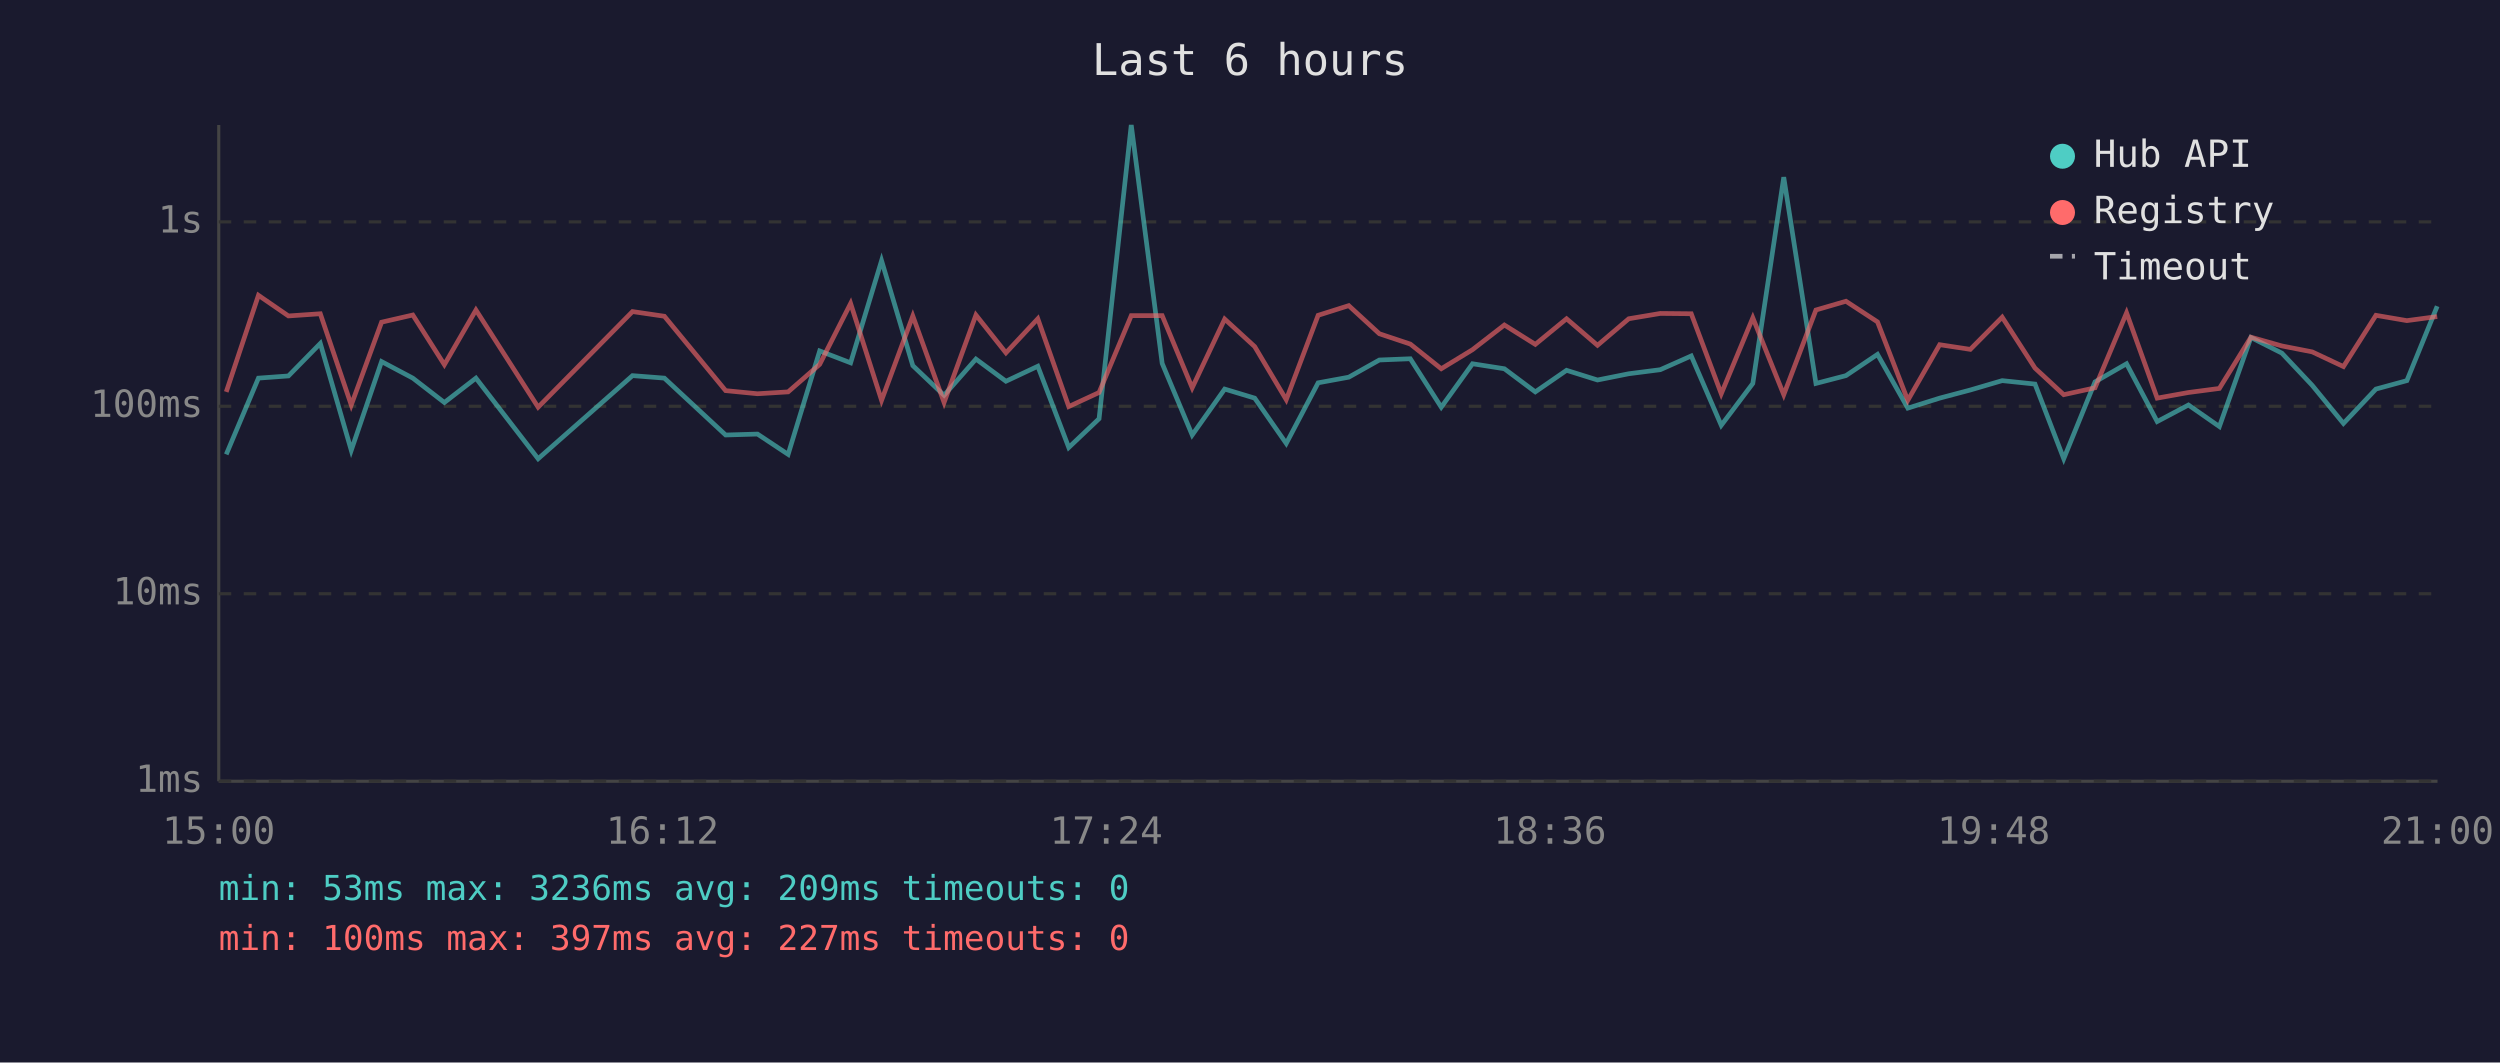
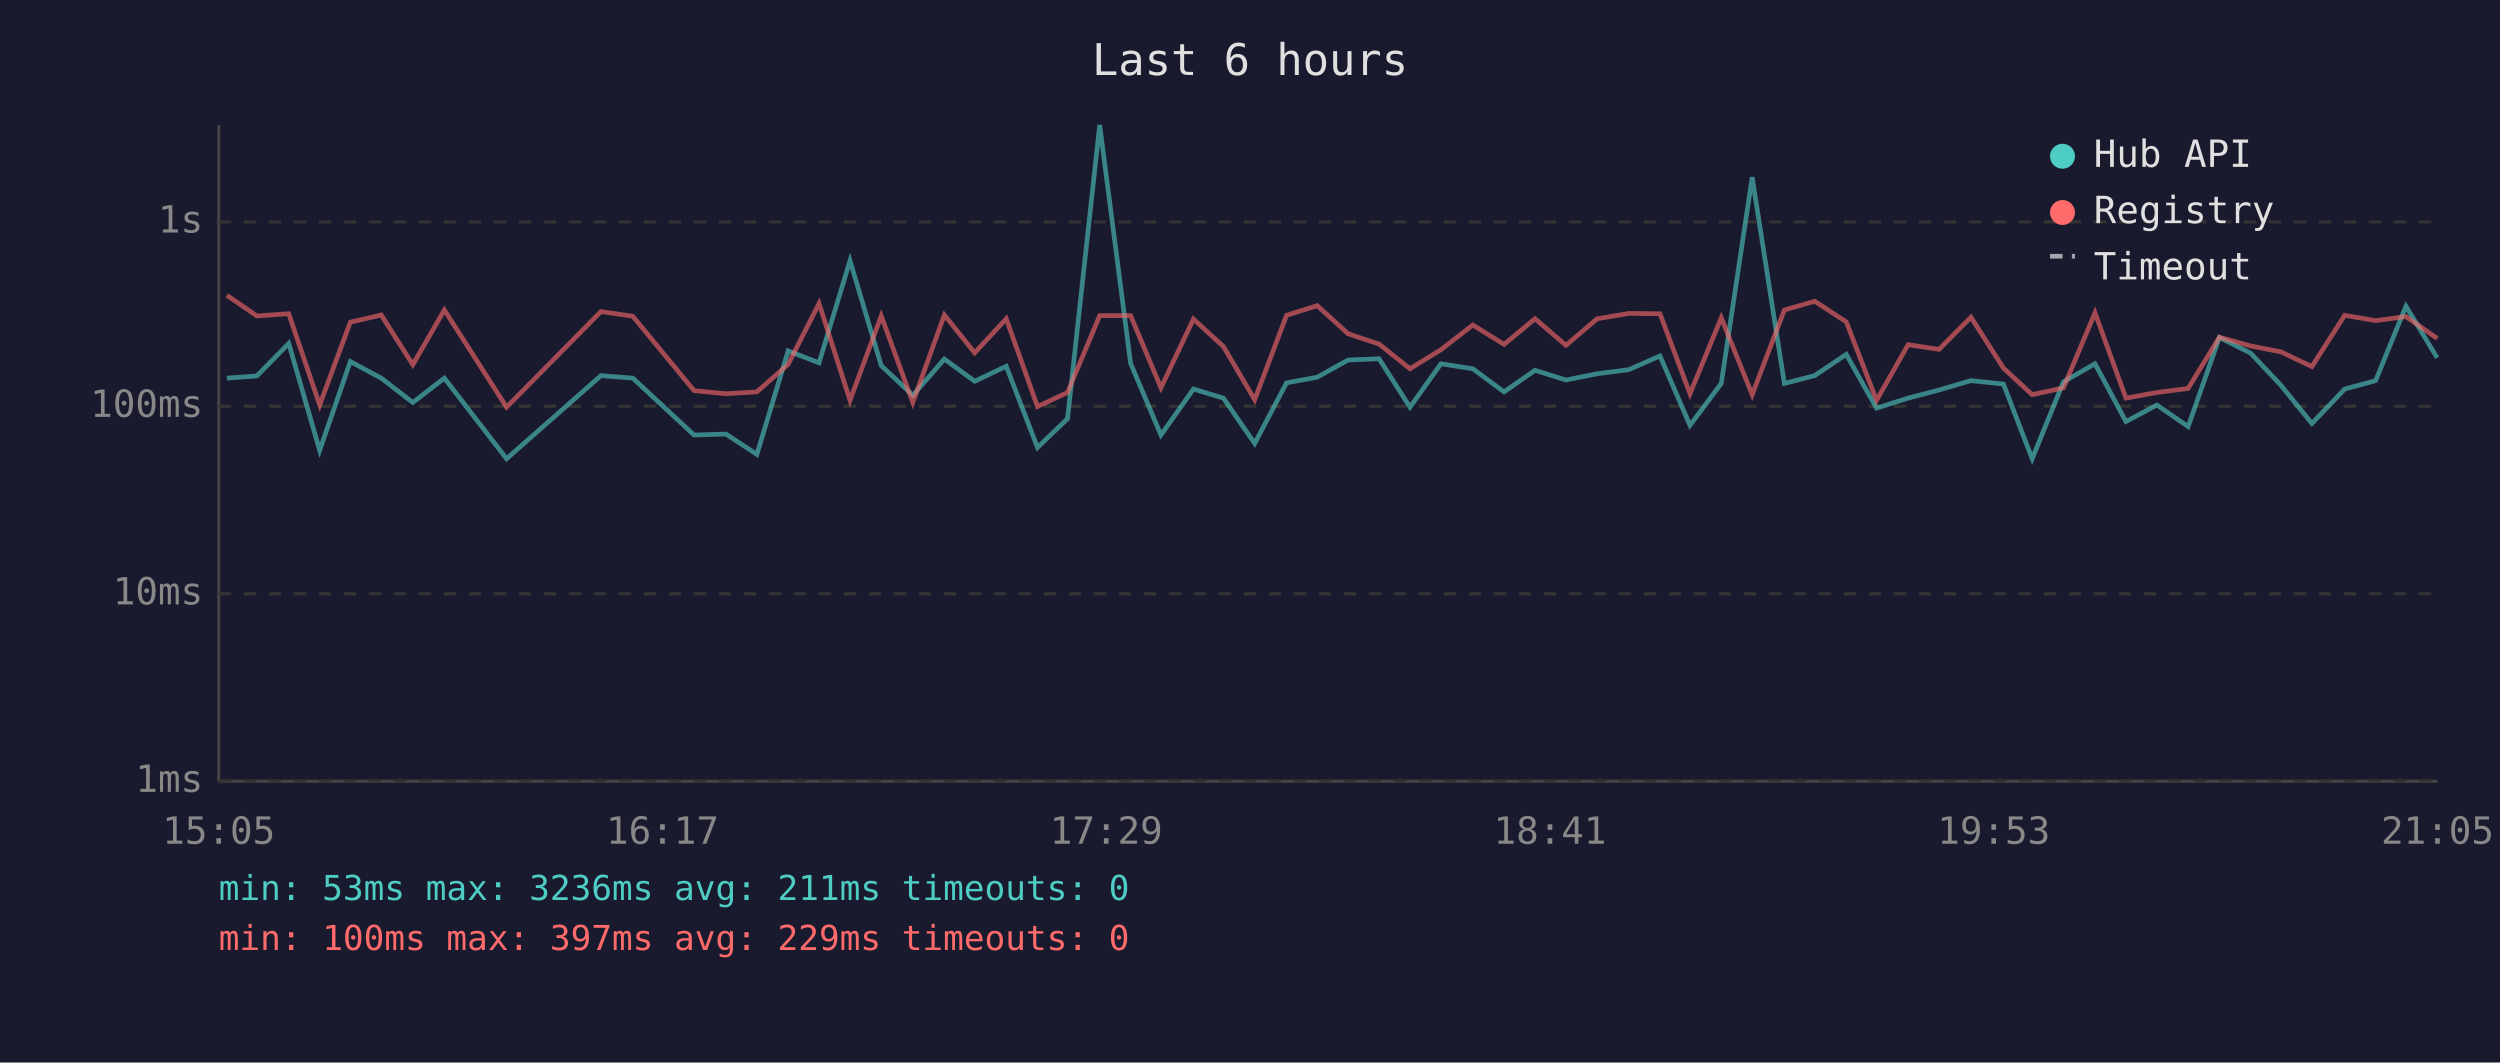
<svg xmlns="http://www.w3.org/2000/svg" viewBox="0 0 800 340" font-family="monospace" font-size="12">
  <rect width="800" height="340" fill="#1a1a2e" />
  <text x="400" y="24" fill="#e0e0e0" font-size="14" text-anchor="middle">Last 6 hours</text>
  <line x1="70" y1="40" x2="70" y2="250" stroke="#444" stroke-width="1" />
  <line x1="70" y1="250" x2="780" y2="250" stroke="#444" stroke-width="1" />
  <line x1="70" y1="250" x2="780" y2="250" stroke="#333" stroke-width="1" stroke-dasharray="4" />
  <text x="65" y="250" fill="#888" text-anchor="end" dominant-baseline="middle">1ms</text>
  <line x1="70" y1="190" x2="780" y2="190" stroke="#333" stroke-width="1" stroke-dasharray="4" />
  <text x="65" y="190" fill="#888" text-anchor="end" dominant-baseline="middle">10ms</text>
  <line x1="70" y1="130" x2="780" y2="130" stroke="#333" stroke-width="1" stroke-dasharray="4" />
  <text x="65" y="130" fill="#888" text-anchor="end" dominant-baseline="middle">100ms</text>
  <line x1="70" y1="71" x2="780" y2="71" stroke="#333" stroke-width="1" stroke-dasharray="4" />
  <text x="65" y="71" fill="#888" text-anchor="end" dominant-baseline="middle">1s</text>
-   <text x="70" y="270" fill="#888" text-anchor="middle">15:00</text>
-   <text x="212" y="270" fill="#888" text-anchor="middle">16:12</text>
-   <text x="354" y="270" fill="#888" text-anchor="middle">17:24</text>
-   <text x="496" y="270" fill="#888" text-anchor="middle">18:36</text>
-   <text x="638" y="270" fill="#888" text-anchor="middle">19:48</text>
-   <text x="780" y="270" fill="#888" text-anchor="middle">21:00</text>
-   <polyline points="72.4,145.4 82.7,121.0 92.3,120.3 102.5,109.9 112.4,144.1 122.1,115.7 132.1,121.0 142.2,128.8 152.3,121.0 172.2,146.8 202.4,120.2 212.6,121.0 232.2,139.2 242.4,138.9 252.2,145.4 262.3,112.3 272.2,116.1 282.1,83.4 292.1,117.0 302.1,126.5 312.3,114.9 321.9,122.0 332.1,117.2 342.0,143.2 351.7,134.0 362.0,40.0 371.9,116.3 381.5,139.2 391.9,124.5 401.5,127.4 411.6,141.9 421.8,122.5 431.6,120.7 441.4,115.2 451.3,114.8 461.2,130.3 471.2,116.4 481.4,118.0 491.3,125.4 501.3,118.5 511.2,121.6 521.2,119.6 531.3,118.3 541.2,113.9 550.8,136.1 560.9,122.7 570.8,56.7 581.1,122.7 590.7,120.2 600.8,113.4 610.5,130.6 620.7,127.4 630.5,124.8 640.7,121.8 651.2,122.9 660.4,146.8 670.4,122.2 680.5,116.4 690.3,134.9 700.3,129.6 710.2,136.5 720.3,108.0 730.2,113.0 739.9,123.3 749.9,135.5 760.3,124.5 770.2,121.8 779.9,98.0" fill="none" stroke="#4ecdc4" stroke-width="1.5" opacity="0.6" />
-   <polyline points="72.4,125.4 82.7,94.5 92.3,101.1 102.5,100.4 112.4,129.6 122.1,103.1 132.1,100.8 142.2,116.7 152.3,99.2 172.2,130.3 202.4,99.7 212.6,101.2 232.2,125.0 242.4,126.0 252.2,125.4 262.3,116.6 272.2,97.1 282.1,128.1 292.1,101.1 302.1,128.8 312.3,100.8 321.9,112.9 332.1,102.0 342.0,130.1 351.7,125.6 362.0,101.0 371.9,101.0 381.5,124.1 391.9,102.1 401.5,110.9 411.6,127.9 421.8,100.9 431.6,97.8 441.4,106.8 451.3,110.1 461.2,118.0 471.2,111.9 481.4,104.0 491.3,110.2 501.3,102.0 511.2,110.5 521.2,102.0 531.3,100.3 541.2,100.4 550.8,126.0 560.9,101.7 570.8,126.3 581.1,99.2 590.7,96.4 600.8,103.0 610.5,128.1 620.7,110.3 630.5,111.8 640.7,101.5 651.2,117.8 660.4,126.3 670.4,124.1 680.5,100.1 690.3,127.4 700.3,125.6 710.2,124.3 720.3,107.9 730.2,110.7 739.9,112.6 749.9,117.3 760.3,100.9 770.2,102.6 779.9,101.3" fill="none" stroke="#ff6b6b" stroke-width="1.5" opacity="0.6" />
+   <text x="70" y="270" fill="#888" text-anchor="middle">15:05</text>
+   <text x="212" y="270" fill="#888" text-anchor="middle">16:17</text>
+   <text x="354" y="270" fill="#888" text-anchor="middle">17:29</text>
+   <text x="496" y="270" fill="#888" text-anchor="middle">18:41</text>
+   <text x="638" y="270" fill="#888" text-anchor="middle">19:53</text>
+   <text x="780" y="270" fill="#888" text-anchor="middle">21:05</text>
+   <polyline points="72.6,121.0 82.2,120.3 92.4,109.9 102.3,144.1 112.1,115.7 122.0,121.0 132.1,128.8 142.2,121.0 162.1,146.8 192.3,120.2 202.5,121.0 222.1,139.2 232.3,138.9 242.2,145.4 252.2,112.3 262.1,116.1 272.0,83.4 282.0,117.0 292.1,126.5 302.2,114.9 311.9,122.0 322.0,117.2 332.0,143.2 341.6,134.0 351.9,40.0 361.8,116.3 371.5,139.2 381.9,124.5 391.5,127.4 401.5,141.9 411.7,122.5 421.5,120.7 431.4,115.2 441.3,114.8 451.2,130.3 461.1,116.4 471.3,118.0 481.3,125.4 491.2,118.5 501.1,121.6 511.1,119.6 521.2,118.3 531.2,113.9 540.8,136.1 550.8,122.7 560.7,56.7 571.0,122.7 580.7,120.2 590.8,113.4 600.5,130.6 610.6,127.4 620.5,124.8 630.7,121.8 641.1,122.9 650.3,146.8 660.3,122.2 670.4,116.4 680.3,134.9 690.2,129.6 700.2,136.5 710.2,108.0 720.2,113.0 729.9,123.3 739.8,135.5 750.3,124.5 760.2,121.8 769.9,98.0 779.9,114.5" fill="none" stroke="#4ecdc4" stroke-width="1.5" opacity="0.6" />
+   <polyline points="72.6,94.5 82.2,101.1 92.4,100.4 102.3,129.6 112.1,103.1 122.0,100.8 132.1,116.7 142.2,99.2 162.1,130.3 192.3,99.7 202.5,101.2 222.1,125.0 232.3,126.0 242.2,125.4 252.2,116.6 262.1,97.1 272.0,128.1 282.0,101.1 292.1,128.8 302.2,100.8 311.9,112.9 322.0,102.0 332.0,130.1 341.6,125.6 351.9,101.0 361.8,101.0 371.5,124.1 381.9,102.1 391.5,110.9 401.5,127.9 411.7,100.9 421.5,97.8 431.4,106.8 441.3,110.1 451.2,118.0 461.1,111.9 471.3,104.0 481.3,110.2 491.2,102.0 501.1,110.5 511.1,102.0 521.2,100.3 531.2,100.4 540.8,126.0 550.8,101.7 560.7,126.3 571.0,99.2 580.7,96.4 590.8,103.0 600.5,128.1 610.6,110.3 620.5,111.8 630.7,101.5 641.1,117.8 650.3,126.3 660.3,124.1 670.4,100.1 680.3,127.4 690.2,125.6 700.2,124.3 710.2,107.9 720.2,110.7 729.9,112.6 739.8,117.3 750.3,100.9 760.2,102.6 769.9,101.3 779.9,108.3" fill="none" stroke="#ff6b6b" stroke-width="1.5" opacity="0.6" />
  <circle cx="660" cy="50" r="4" fill="#4ecdc4" />
  <text x="670" y="50" fill="#e0e0e0" dominant-baseline="middle">Hub API</text>
  <circle cx="660" cy="68" r="4" fill="#ff6b6b" />
  <text x="670" y="68" fill="#e0e0e0" dominant-baseline="middle">Registry</text>
  <line x1="656" y1="82" x2="664" y2="82" stroke="#e0e0e0" stroke-width="1.5" stroke-dasharray="4,3" opacity="0.7" />
  <text x="670" y="86" fill="#e0e0e0" dominant-baseline="middle">Timeout</text>
-   <text x="70" y="288" fill="#4ecdc4" font-size="11">min: 53ms  max: 3236ms  avg: 209ms  timeouts: 0</text>
-   <text x="70" y="304" fill="#ff6b6b" font-size="11">min: 100ms  max: 397ms  avg: 227ms  timeouts: 0</text>
+   <text x="70" y="288" fill="#4ecdc4" font-size="11">min: 53ms  max: 3236ms  avg: 211ms  timeouts: 0</text>
+   <text x="70" y="304" fill="#ff6b6b" font-size="11">min: 100ms  max: 397ms  avg: 229ms  timeouts: 0</text>
</svg>
